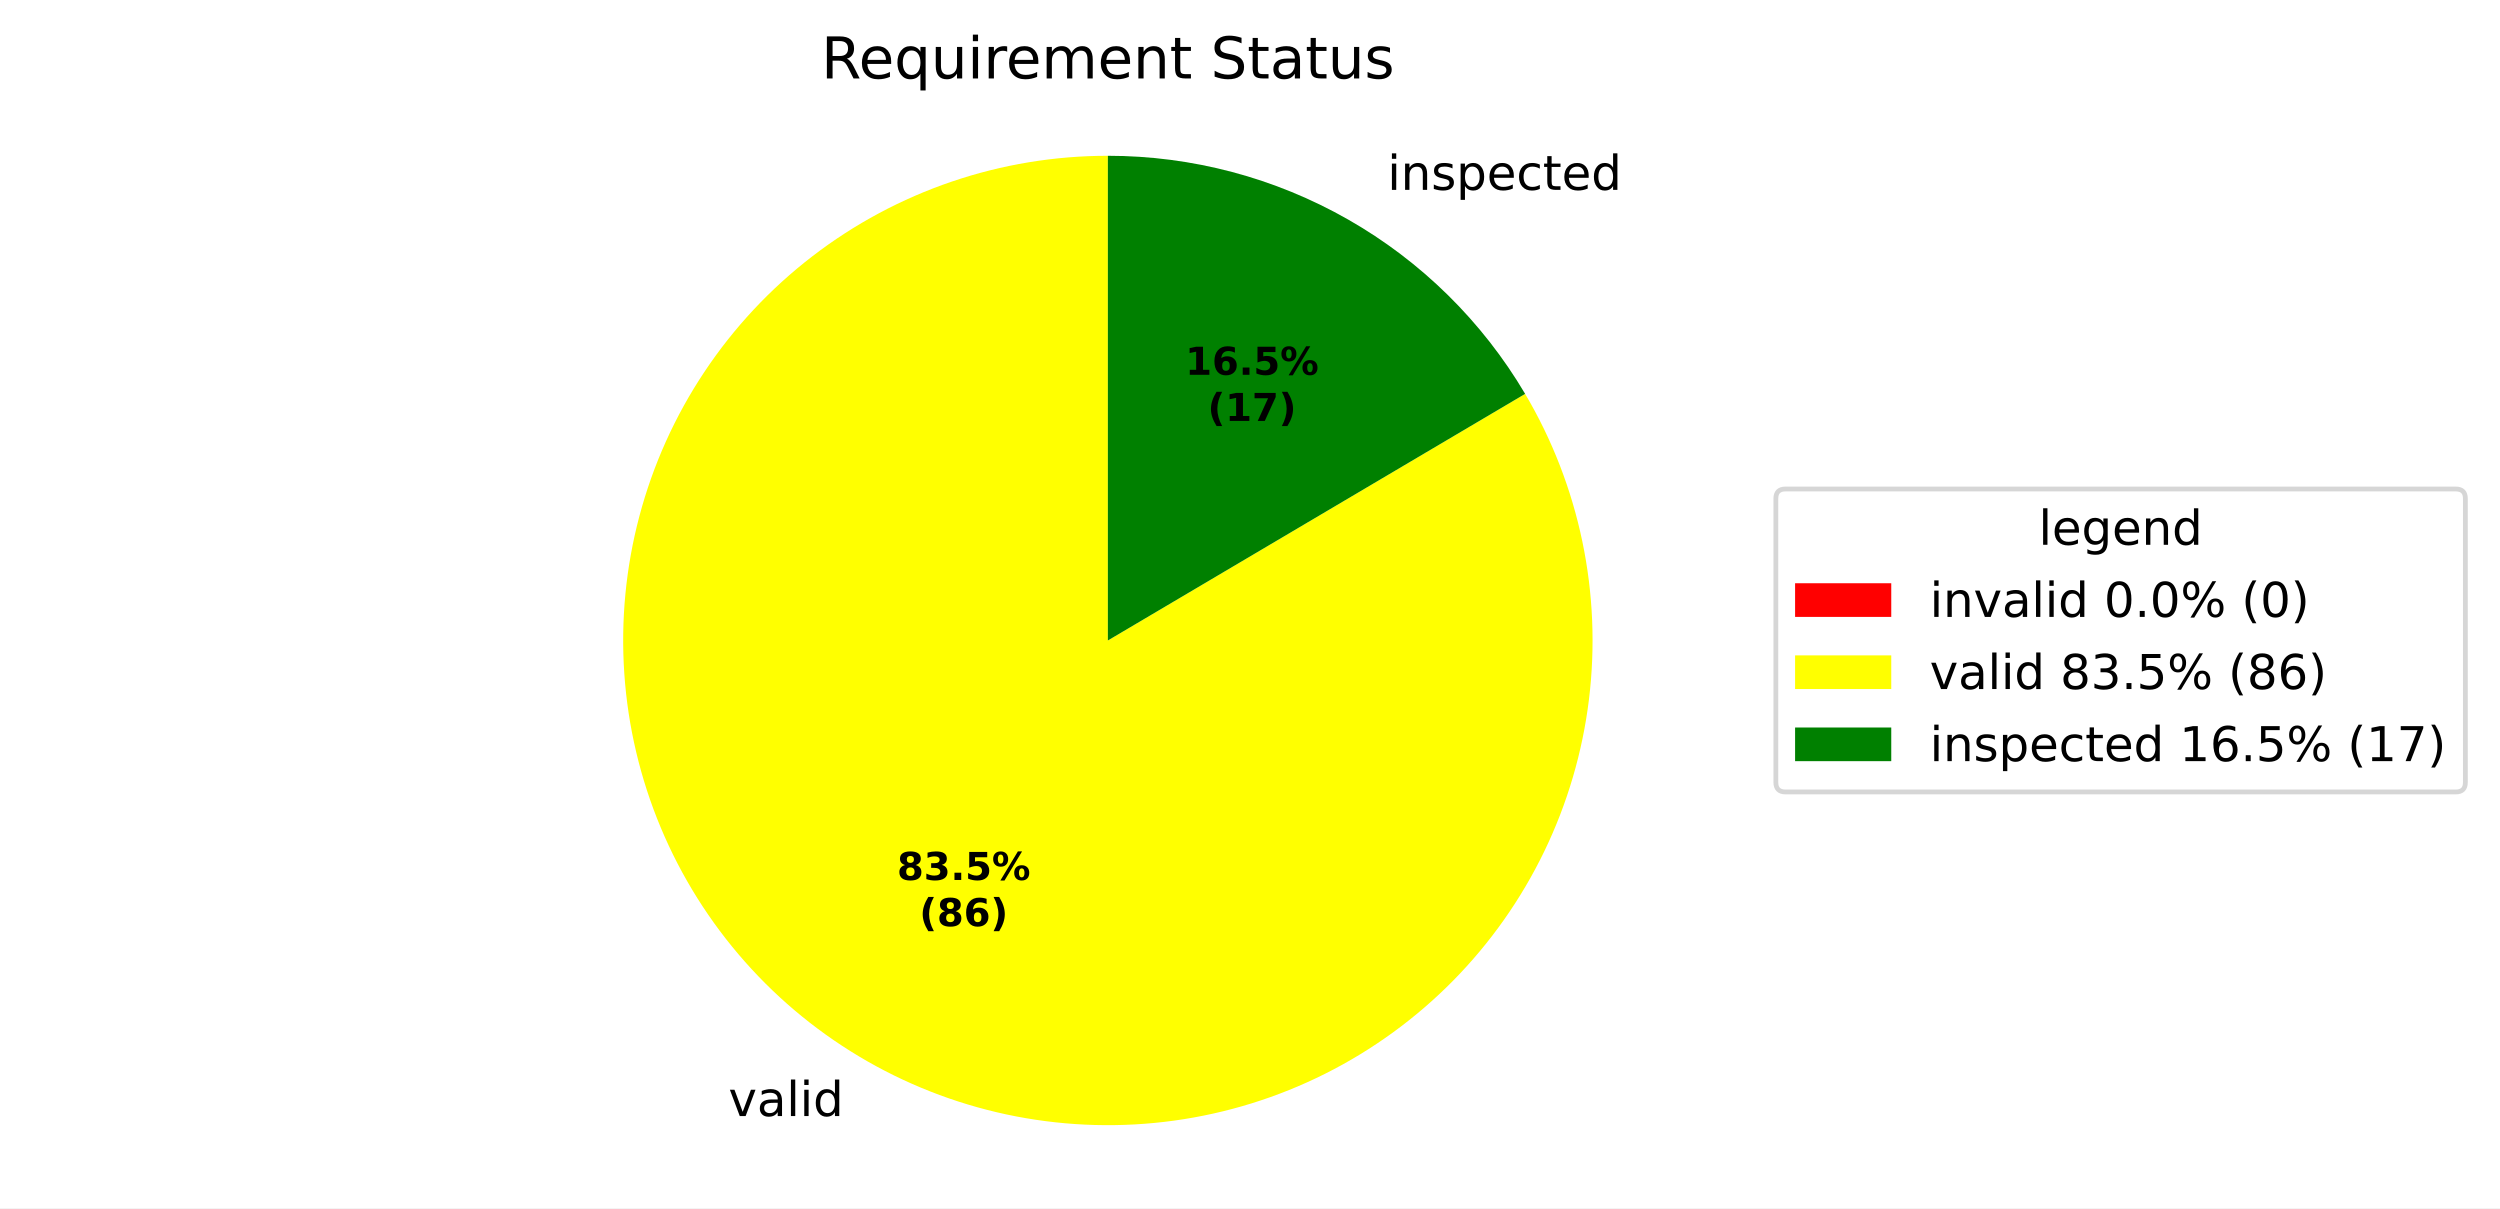
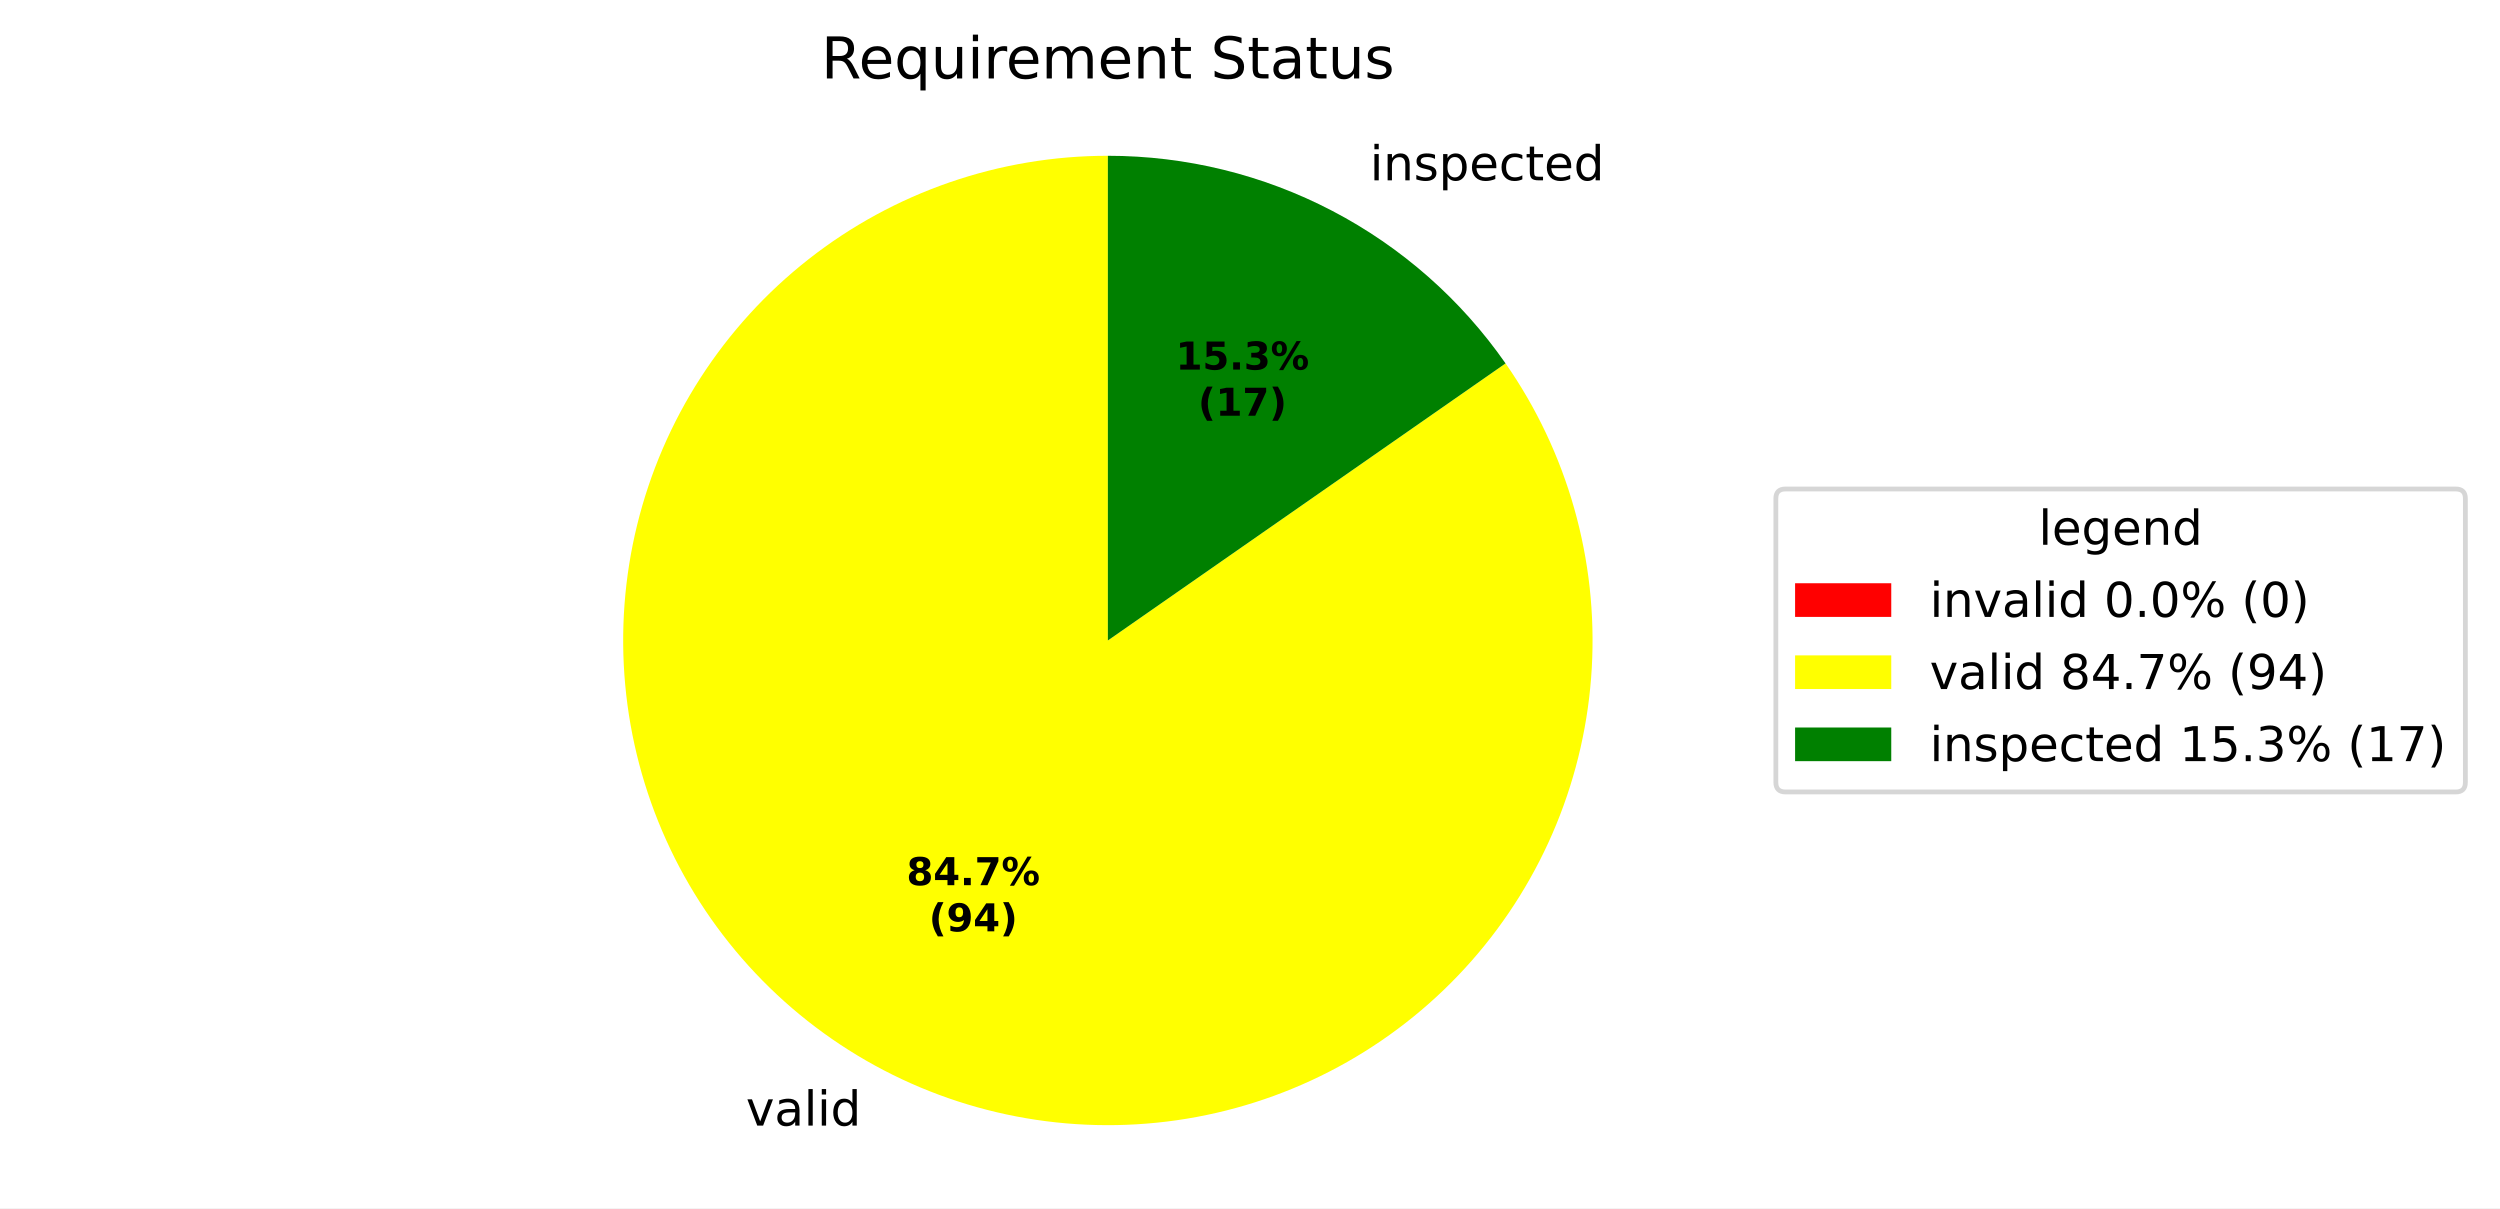
<svg xmlns="http://www.w3.org/2000/svg" xmlns:xlink="http://www.w3.org/1999/xlink" width="519.918pt" height="251.278pt" viewBox="0 0 519.918 251.278" version="1.1">
  <defs>
    <style type="text/css">*{stroke-linejoin: round; stroke-linecap: butt}</style>
  </defs>
  <g id="figure_1">
    <g id="patch_1">
      <path d="M 0 251.278  L 519.918 251.278  L 519.918 0  L 0 0  z " style="fill: #ffffff" />
    </g>
    <g id="axes_1">
      <g id="patch_2">
        <path d="M 230.4 32.398  C 230.4 32.398 230.4 32.398 230.4 32.398  L 230.4 133.198  z " style="fill: #ff0000" />
      </g>
      <g id="patch_3">
-         <path d="M 230.4 32.398  C 219.358 32.398 208.392 34.212 197.938 37.768  C 187.485 41.324 177.687 46.573 168.935 53.306  C 160.184 60.039 152.598 68.164 146.481 77.357  C 140.364 86.549 135.799 96.684 132.969 107.357  C 130.138 118.029 129.08 129.095 129.837 140.11  C 130.594 151.126 133.156 161.943 137.421 172.127  C 141.685 182.312 147.594 191.728 154.911 199.997  C 162.228 208.266 170.854 215.276 180.444 220.749  C 190.035 226.221 200.459 230.08 211.301 232.172  C 222.142 234.264 233.254 234.561 244.192 233.05  C 255.13 231.539 265.745 228.242 275.614 223.289  C 285.482 218.336 294.47 211.796 302.218 203.929  C 309.966 196.062 316.368 186.975 321.17 177.033  C 325.972 167.09 329.107 156.425 330.451 145.466  C 331.795 134.506 331.328 123.4 329.071 112.592  C 326.814 101.783 322.796 91.419 317.178 81.913  L 230.4 133.198  z " style="fill: #ffff00" />
+         <path d="M 230.4 32.398  C 219.2 32.398 208.079 34.265 197.493 37.921  C 186.907 41.577 177.004 46.972 168.192 53.884  C 159.379 60.796 151.78 69.128 145.707 78.538  C 139.634 87.948 135.171 98.305 132.503 109.182  C 129.834 120.059 128.997 131.305 130.026 142.457  C 131.055 153.609 133.935 164.512 138.548 174.718  C 143.161 184.923 149.443 194.289 157.135 202.429  C 164.827 210.569 173.822 217.371 183.75 222.554  C 193.678 227.737 204.401 231.229 215.477 232.887  C 226.553 234.545 237.829 234.346 248.839 232.297  C 259.85 230.248 270.443 226.379 280.181 220.848  C 289.92 215.317 298.669 208.201 306.068 199.794  C 313.467 191.387 319.414 181.805 323.663 171.443  C 327.912 161.081 330.405 150.083 331.039 138.901  C 331.672 127.719 330.438 116.51 327.386 105.734  C 324.335 94.958 319.509 84.766 313.107 75.577  L 230.4 133.198  z " style="fill: #ffff00" />
      </g>
      <g id="patch_4">
-         <path d="M 317.178 81.913  C 308.265 66.831 295.572 54.33 280.356 45.648  C 265.139 36.965 247.919 32.398 230.4 32.398  L 230.4 133.198  z " style="fill: #008000" />
+         <path d="M 313.107 75.577  C 303.821 62.248 291.449 51.36 277.05 43.842  C 262.65 36.325 246.644 32.398 230.4 32.398  L 230.4 133.198  z " style="fill: #008000" />
      </g>
      <g id="matplotlib.axis_1" />
      <g id="matplotlib.axis_2" />
      <g id="text_1">
-         <g transform="translate(148.3192 232.1017) scale(0.1 -0.1)">
+         <g transform="translate(151.9557 234.0875) scale(0.1 -0.1)">
          <defs>
            <path id="DejaVuSans-3" transform="scale(0.015625)" />
            <path id="DejaVuSans-59" d="M 191 3500  L 800 3500  L 1894 563  L 2988 3500  L 3597 3500  L 2284 0  L 1503 0  L 191 3500  z " transform="scale(0.015625)" />
            <path id="DejaVuSans-44" d="M 2194 1759  Q 1497 1759 1228 1600  Q 959 1441 959 1056  Q 959 750 1161 570  Q 1363 391 1709 391  Q 2188 391 2477 730  Q 2766 1069 2766 1631  L 2766 1759  L 2194 1759  z M 3341 1997  L 3341 0  L 2766 0  L 2766 531  Q 2569 213 2275 61  Q 1981 -91 1556 -91  Q 1019 -91 701 211  Q 384 513 384 1019  Q 384 1609 779 1909  Q 1175 2209 1959 2209  L 2766 2209  L 2766 2266  Q 2766 2663 2505 2880  Q 2244 3097 1772 3097  Q 1472 3097 1187 3025  Q 903 2953 641 2809  L 641 3341  Q 956 3463 1253 3523  Q 1550 3584 1831 3584  Q 2591 3584 2966 3190  Q 3341 2797 3341 1997  z " transform="scale(0.015625)" />
            <path id="DejaVuSans-4f" d="M 603 4863  L 1178 4863  L 1178 0  L 603 0  L 603 4863  z " transform="scale(0.015625)" />
            <path id="DejaVuSans-4c" d="M 603 3500  L 1178 3500  L 1178 0  L 603 0  L 603 3500  z M 603 4863  L 1178 4863  L 1178 4134  L 603 4134  L 603 4863  z " transform="scale(0.015625)" />
            <path id="DejaVuSans-47" d="M 2906 2969  L 2906 4863  L 3481 4863  L 3481 0  L 2906 0  L 2906 525  Q 2725 213 2448 61  Q 2172 -91 1784 -91  Q 1150 -91 751 415  Q 353 922 353 1747  Q 353 2572 751 3078  Q 1150 3584 1784 3584  Q 2172 3584 2448 3432  Q 2725 3281 2906 2969  z M 947 1747  Q 947 1113 1208 752  Q 1469 391 1925 391  Q 2381 391 2643 752  Q 2906 1113 2906 1747  Q 2906 2381 2643 2742  Q 2381 3103 1925 3103  Q 1469 3103 1208 2742  Q 947 2381 947 1747  z " transform="scale(0.015625)" />
          </defs>
          <use xlink:href="#DejaVuSans-3" />
          <use xlink:href="#DejaVuSans-59" transform="translate(31.78125 0)" />
          <use xlink:href="#DejaVuSans-44" transform="translate(90.96875 0)" />
          <use xlink:href="#DejaVuSans-4f" transform="translate(152.25 0)" />
          <use xlink:href="#DejaVuSans-4c" transform="translate(180.0312 0)" />
          <use xlink:href="#DejaVuSans-47" transform="translate(207.8125 0)" />
        </g>
      </g>
      <g id="text_2">
-         <g transform="translate(285.3512 39.49069) scale(0.1 -0.1)">
+         <g transform="translate(281.7146 37.50486) scale(0.1 -0.1)">
          <defs>
            <path id="DejaVuSans-51" d="M 3513 2113  L 3513 0  L 2938 0  L 2938 2094  Q 2938 2591 2744 2837  Q 2550 3084 2163 3084  Q 1697 3084 1428 2787  Q 1159 2491 1159 1978  L 1159 0  L 581 0  L 581 3500  L 1159 3500  L 1159 2956  Q 1366 3272 1645 3428  Q 1925 3584 2291 3584  Q 2894 3584 3203 3211  Q 3513 2838 3513 2113  z " transform="scale(0.015625)" />
            <path id="DejaVuSans-56" d="M 2834 3397  L 2834 2853  Q 2591 2978 2328 3040  Q 2066 3103 1784 3103  Q 1356 3103 1142 2972  Q 928 2841 928 2578  Q 928 2378 1081 2264  Q 1234 2150 1697 2047  L 1894 2003  Q 2506 1872 2764 1633  Q 3022 1394 3022 966  Q 3022 478 2636 193  Q 2250 -91 1575 -91  Q 1294 -91 989 -36  Q 684 19 347 128  L 347 722  Q 666 556 975 473  Q 1284 391 1588 391  Q 1994 391 2212 530  Q 2431 669 2431 922  Q 2431 1156 2273 1281  Q 2116 1406 1581 1522  L 1381 1569  Q 847 1681 609 1914  Q 372 2147 372 2553  Q 372 3047 722 3315  Q 1072 3584 1716 3584  Q 2034 3584 2315 3537  Q 2597 3491 2834 3397  z " transform="scale(0.015625)" />
            <path id="DejaVuSans-53" d="M 1159 525  L 1159 -1331  L 581 -1331  L 581 3500  L 1159 3500  L 1159 2969  Q 1341 3281 1617 3432  Q 1894 3584 2278 3584  Q 2916 3584 3314 3078  Q 3713 2572 3713 1747  Q 3713 922 3314 415  Q 2916 -91 2278 -91  Q 1894 -91 1617 61  Q 1341 213 1159 525  z M 3116 1747  Q 3116 2381 2855 2742  Q 2594 3103 2138 3103  Q 1681 3103 1420 2742  Q 1159 2381 1159 1747  Q 1159 1113 1420 752  Q 1681 391 2138 391  Q 2594 391 2855 752  Q 3116 1113 3116 1747  z " transform="scale(0.015625)" />
            <path id="DejaVuSans-48" d="M 3597 1894  L 3597 1613  L 953 1613  Q 991 1019 1311 708  Q 1631 397 2203 397  Q 2534 397 2845 478  Q 3156 559 3463 722  L 3463 178  Q 3153 47 2828 -22  Q 2503 -91 2169 -91  Q 1331 -91 842 396  Q 353 884 353 1716  Q 353 2575 817 3079  Q 1281 3584 2069 3584  Q 2775 3584 3186 3129  Q 3597 2675 3597 1894  z M 3022 2063  Q 3016 2534 2758 2815  Q 2500 3097 2075 3097  Q 1594 3097 1305 2825  Q 1016 2553 972 2059  L 3022 2063  z " transform="scale(0.015625)" />
            <path id="DejaVuSans-46" d="M 3122 3366  L 3122 2828  Q 2878 2963 2633 3030  Q 2388 3097 2138 3097  Q 1578 3097 1268 2742  Q 959 2388 959 1747  Q 959 1106 1268 751  Q 1578 397 2138 397  Q 2388 397 2633 464  Q 2878 531 3122 666  L 3122 134  Q 2881 22 2623 -34  Q 2366 -91 2075 -91  Q 1284 -91 818 406  Q 353 903 353 1747  Q 353 2603 823 3093  Q 1294 3584 2113 3584  Q 2378 3584 2631 3529  Q 2884 3475 3122 3366  z " transform="scale(0.015625)" />
            <path id="DejaVuSans-57" d="M 1172 4494  L 1172 3500  L 2356 3500  L 2356 3053  L 1172 3053  L 1172 1153  Q 1172 725 1289 603  Q 1406 481 1766 481  L 2356 481  L 2356 0  L 1766 0  Q 1100 0 847 248  Q 594 497 594 1153  L 594 3053  L 172 3053  L 172 3500  L 594 3500  L 594 4494  L 1172 4494  z " transform="scale(0.015625)" />
          </defs>
          <use xlink:href="#DejaVuSans-3" />
          <use xlink:href="#DejaVuSans-4c" transform="translate(31.78125 0)" />
          <use xlink:href="#DejaVuSans-51" transform="translate(59.5625 0)" />
          <use xlink:href="#DejaVuSans-56" transform="translate(122.9375 0)" />
          <use xlink:href="#DejaVuSans-53" transform="translate(175.0312 0)" />
          <use xlink:href="#DejaVuSans-48" transform="translate(238.5156 0)" />
          <use xlink:href="#DejaVuSans-46" transform="translate(300.0469 0)" />
          <use xlink:href="#DejaVuSans-57" transform="translate(355.0312 0)" />
          <use xlink:href="#DejaVuSans-48" transform="translate(394.2344 0)" />
          <use xlink:href="#DejaVuSans-47" transform="translate(455.7656 0)" />
        </g>
      </g>
      <g id="text_3">
-         <g transform="translate(186.5498 183.0057) scale(0.08 -0.08)">
+         <g transform="translate(188.5333 184.0889) scale(0.08 -0.08)">
          <defs>
            <path id="DejaVuSans-Bold-1b" d="M 2228 2088  Q 1891 2088 1709 1903  Q 1528 1719 1528 1375  Q 1528 1031 1709 848  Q 1891 666 2228 666  Q 2563 666 2741 848  Q 2919 1031 2919 1375  Q 2919 1722 2741 1905  Q 2563 2088 2228 2088  z M 1350 2484  Q 925 2613 709 2878  Q 494 3144 494 3541  Q 494 4131 934 4440  Q 1375 4750 2228 4750  Q 3075 4750 3515 4442  Q 3956 4134 3956 3541  Q 3956 3144 3739 2878  Q 3522 2613 3097 2484  Q 3572 2353 3814 2058  Q 4056 1763 4056 1313  Q 4056 619 3595 264  Q 3134 -91 2228 -91  Q 1319 -91 855 264  Q 391 619 391 1313  Q 391 1763 633 2058  Q 875 2353 1350 2484  z M 1631 3419  Q 1631 3141 1786 2991  Q 1941 2841 2228 2841  Q 2509 2841 2662 2991  Q 2816 3141 2816 3419  Q 2816 3697 2662 3845  Q 2509 3994 2228 3994  Q 1941 3994 1786 3844  Q 1631 3694 1631 3419  z " transform="scale(0.015625)" />
+             <path id="DejaVuSans-Bold-17" d="M 2356 3675  L 1038 1722  L 2356 1722  L 2356 3675  z M 2156 4666  L 3494 4666  L 3494 1722  L 4159 1722  L 4159 850  L 3494 850  L 3494 0  L 2356 0  L 2356 850  L 288 850  L 288 1881  L 2156 4666  z " transform="scale(0.015625)" />
+             <path id="DejaVuSans-Bold-11" d="M 653 1209  L 1778 1209  L 1778 0  L 653 0  L 653 1209  z " transform="scale(0.015625)" />
+             <path id="DejaVuSans-Bold-1a" d="M 428 4666  L 3944 4666  L 3944 3988  L 2125 0  L 953 0  L 2675 3781  L 428 3781  L 428 4666  z " transform="scale(0.015625)" />
+             <path id="DejaVuSans-Bold-8" d="M 4959 1925  Q 4738 1925 4616 1733  Q 4494 1541 4494 1184  Q 4494 825 4614 633  Q 4734 441 4959 441  Q 5184 441 5303 633  Q 5422 825 5422 1184  Q 5422 1541 5301 1733  Q 5181 1925 4959 1925  z M 4959 2450  Q 5541 2450 5875 2112  Q 6209 1775 6209 1184  Q 6209 594 5875 251  Q 5541 -91 4959 -91  Q 4378 -91 4042 251  Q 3706 594 3706 1184  Q 3706 1772 4042 2111  Q 4378 2450 4959 2450  z M 2094 -91  L 1403 -91  L 4319 4750  L 5013 4750  L 2094 -91  z M 1453 4750  Q 2034 4750 2367 4411  Q 2700 4072 2700 3481  Q 2700 2891 2367 2550  Q 2034 2209 1453 2209  Q 872 2209 539 2550  Q 206 2891 206 3481  Q 206 4072 539 4411  Q 872 4750 1453 4750  z M 1453 4225  Q 1228 4225 1106 4031  Q 984 3838 984 3481  Q 984 3122 1106 2926  Q 1228 2731 1453 2731  Q 1678 2731 1798 2926  Q 1919 3122 1919 3481  Q 1919 3838 1797 4031  Q 1675 4225 1453 4225  z " transform="scale(0.015625)" />
+           </defs>
+           <use xlink:href="#DejaVuSans-Bold-1b" />
+           <use xlink:href="#DejaVuSans-Bold-17" transform="translate(69.57812 0)" />
+           <use xlink:href="#DejaVuSans-Bold-11" transform="translate(139.1562 0)" />
+           <use xlink:href="#DejaVuSans-Bold-1a" transform="translate(177.1406 0)" />
+           <use xlink:href="#DejaVuSans-Bold-8" transform="translate(246.7188 0)" />
+         </g>
+         <g transform="translate(193.1877 193.6905) scale(0.08 -0.08)">
+           <defs>
+             <path id="DejaVuSans-Bold-b" d="M 2413 -844  L 1484 -844  Q 1006 -72 778 623  Q 550 1319 550 2003  Q 550 2688 779 3389  Q 1009 4091 1484 4856  L 2413 4856  Q 2013 4116 1813 3408  Q 1613 2700 1613 2009  Q 1613 1319 1811 609  Q 2009 -100 2413 -844  z " transform="scale(0.015625)" />
+             <path id="DejaVuSans-Bold-1c" d="M 641 103  L 641 966  Q 928 831 1190 764  Q 1453 697 1709 697  Q 2247 697 2547 995  Q 2847 1294 2900 1881  Q 2688 1725 2447 1647  Q 2206 1569 1925 1569  Q 1209 1569 770 1986  Q 331 2403 331 3084  Q 331 3838 820 4291  Q 1309 4744 2131 4744  Q 3044 4744 3544 4128  Q 4044 3513 4044 2388  Q 4044 1231 3459 570  Q 2875 -91 1856 -91  Q 1528 -91 1228 -42  Q 928 6 641 103  z M 2125 2350  Q 2441 2350 2600 2554  Q 2759 2759 2759 3169  Q 2759 3575 2600 3781  Q 2441 3988 2125 3988  Q 1809 3988 1650 3781  Q 1491 3575 1491 3169  Q 1491 2759 1650 2554  Q 1809 2350 2125 2350  z " transform="scale(0.015625)" />
+             <path id="DejaVuSans-Bold-c" d="M 513 -844  Q 913 -100 1113 609  Q 1313 1319 1313 2009  Q 1313 2700 1113 3408  Q 913 4116 513 4856  L 1441 4856  Q 1916 4091 2145 3389  Q 2375 2688 2375 2003  Q 2375 1319 2147 623  Q 1919 -72 1441 -844  L 513 -844  z " transform="scale(0.015625)" />
+           </defs>
+           <use xlink:href="#DejaVuSans-Bold-b" />
+           <use xlink:href="#DejaVuSans-Bold-1c" transform="translate(45.70312 0)" />
+           <use xlink:href="#DejaVuSans-Bold-17" transform="translate(115.2812 0)" />
+           <use xlink:href="#DejaVuSans-Bold-c" transform="translate(184.8594 0)" />
+         </g>
+       </g>
+       <g id="text_4">
+         <g transform="translate(244.5129 76.86203) scale(0.08 -0.08)">
+           <defs>
+             <path id="DejaVuSans-Bold-14" d="M 750 831  L 1813 831  L 1813 3847  L 722 3622  L 722 4441  L 1806 4666  L 2950 4666  L 2950 831  L 4013 831  L 4013 0  L 750 0  L 750 831  z " transform="scale(0.015625)" />
+             <path id="DejaVuSans-Bold-18" d="M 678 4666  L 3669 4666  L 3669 3781  L 1638 3781  L 1638 3059  Q 1775 3097 1914 3117  Q 2053 3138 2203 3138  Q 3056 3138 3531 2711  Q 4006 2284 4006 1522  Q 4006 766 3489 337  Q 2972 -91 2053 -91  Q 1656 -91 1267 -14  Q 878 63 494 219  L 494 1166  Q 875 947 1217 837  Q 1559 728 1863 728  Q 2300 728 2551 942  Q 2803 1156 2803 1522  Q 2803 1891 2551 2103  Q 2300 2316 1863 2316  Q 1603 2316 1309 2248  Q 1016 2181 678 2041  L 678 4666  z " transform="scale(0.015625)" />
            <path id="DejaVuSans-Bold-16" d="M 2981 2516  Q 3453 2394 3698 2092  Q 3944 1791 3944 1325  Q 3944 631 3412 270  Q 2881 -91 1863 -91  Q 1503 -91 1142 -33  Q 781 25 428 141  L 428 1069  Q 766 900 1098 814  Q 1431 728 1753 728  Q 2231 728 2486 893  Q 2741 1059 2741 1369  Q 2741 1688 2480 1852  Q 2219 2016 1709 2016  L 1228 2016  L 1228 2791  L 1734 2791  Q 2188 2791 2409 2933  Q 2631 3075 2631 3366  Q 2631 3634 2415 3781  Q 2200 3928 1806 3928  Q 1516 3928 1219 3862  Q 922 3797 628 3669  L 628 4550  Q 984 4650 1334 4700  Q 1684 4750 2022 4750  Q 2931 4750 3382 4451  Q 3834 4153 3834 3553  Q 3834 3144 3618 2883  Q 3403 2622 2981 2516  z " transform="scale(0.015625)" />
-             <path id="DejaVuSans-Bold-11" d="M 653 1209  L 1778 1209  L 1778 0  L 653 0  L 653 1209  z " transform="scale(0.015625)" />
-             <path id="DejaVuSans-Bold-18" d="M 678 4666  L 3669 4666  L 3669 3781  L 1638 3781  L 1638 3059  Q 1775 3097 1914 3117  Q 2053 3138 2203 3138  Q 3056 3138 3531 2711  Q 4006 2284 4006 1522  Q 4006 766 3489 337  Q 2972 -91 2053 -91  Q 1656 -91 1267 -14  Q 878 63 494 219  L 494 1166  Q 875 947 1217 837  Q 1559 728 1863 728  Q 2300 728 2551 942  Q 2803 1156 2803 1522  Q 2803 1891 2551 2103  Q 2300 2316 1863 2316  Q 1603 2316 1309 2248  Q 1016 2181 678 2041  L 678 4666  z " transform="scale(0.015625)" />
-             <path id="DejaVuSans-Bold-8" d="M 4959 1925  Q 4738 1925 4616 1733  Q 4494 1541 4494 1184  Q 4494 825 4614 633  Q 4734 441 4959 441  Q 5184 441 5303 633  Q 5422 825 5422 1184  Q 5422 1541 5301 1733  Q 5181 1925 4959 1925  z M 4959 2450  Q 5541 2450 5875 2112  Q 6209 1775 6209 1184  Q 6209 594 5875 251  Q 5541 -91 4959 -91  Q 4378 -91 4042 251  Q 3706 594 3706 1184  Q 3706 1772 4042 2111  Q 4378 2450 4959 2450  z M 2094 -91  L 1403 -91  L 4319 4750  L 5013 4750  L 2094 -91  z M 1453 4750  Q 2034 4750 2367 4411  Q 2700 4072 2700 3481  Q 2700 2891 2367 2550  Q 2034 2209 1453 2209  Q 872 2209 539 2550  Q 206 2891 206 3481  Q 206 4072 539 4411  Q 872 4750 1453 4750  z M 1453 4225  Q 1228 4225 1106 4031  Q 984 3838 984 3481  Q 984 3122 1106 2926  Q 1228 2731 1453 2731  Q 1678 2731 1798 2926  Q 1919 3122 1919 3481  Q 1919 3838 1797 4031  Q 1675 4225 1453 4225  z " transform="scale(0.015625)" />
-           </defs>
-           <use xlink:href="#DejaVuSans-Bold-1b" />
-           <use xlink:href="#DejaVuSans-Bold-16" transform="translate(69.57812 0)" />
+           </defs>
+           <use xlink:href="#DejaVuSans-Bold-14" />
+           <use xlink:href="#DejaVuSans-Bold-18" transform="translate(69.57812 0)" />
          <use xlink:href="#DejaVuSans-Bold-11" transform="translate(139.1562 0)" />
-           <use xlink:href="#DejaVuSans-Bold-18" transform="translate(177.1406 0)" />
+           <use xlink:href="#DejaVuSans-Bold-16" transform="translate(177.1406 0)" />
          <use xlink:href="#DejaVuSans-Bold-8" transform="translate(246.7188 0)" />
        </g>
-         <g transform="translate(191.2041 192.6073) scale(0.08 -0.08)">
-           <defs>
-             <path id="DejaVuSans-Bold-b" d="M 2413 -844  L 1484 -844  Q 1006 -72 778 623  Q 550 1319 550 2003  Q 550 2688 779 3389  Q 1009 4091 1484 4856  L 2413 4856  Q 2013 4116 1813 3408  Q 1613 2700 1613 2009  Q 1613 1319 1811 609  Q 2009 -100 2413 -844  z " transform="scale(0.015625)" />
-             <path id="DejaVuSans-Bold-19" d="M 2316 2303  Q 2000 2303 1842 2098  Q 1684 1894 1684 1484  Q 1684 1075 1842 870  Q 2000 666 2316 666  Q 2634 666 2792 870  Q 2950 1075 2950 1484  Q 2950 1894 2792 2098  Q 2634 2303 2316 2303  z M 3803 4544  L 3803 3681  Q 3506 3822 3243 3889  Q 2981 3956 2731 3956  Q 2194 3956 1894 3657  Q 1594 3359 1544 2772  Q 1750 2925 1990 3001  Q 2231 3078 2516 3078  Q 3231 3078 3670 2659  Q 4109 2241 4109 1563  Q 4109 813 3618 361  Q 3128 -91 2303 -91  Q 1394 -91 895 523  Q 397 1138 397 2266  Q 397 3422 980 4083  Q 1563 4744 2578 4744  Q 2900 4744 3203 4694  Q 3506 4644 3803 4544  z " transform="scale(0.015625)" />
-             <path id="DejaVuSans-Bold-c" d="M 513 -844  Q 913 -100 1113 609  Q 1313 1319 1313 2009  Q 1313 2700 1113 3408  Q 913 4116 513 4856  L 1441 4856  Q 1916 4091 2145 3389  Q 2375 2688 2375 2003  Q 2375 1319 2147 623  Q 1919 -72 1441 -844  L 513 -844  z " transform="scale(0.015625)" />
-           </defs>
-           <use xlink:href="#DejaVuSans-Bold-b" />
-           <use xlink:href="#DejaVuSans-Bold-1b" transform="translate(45.70312 0)" />
-           <use xlink:href="#DejaVuSans-Bold-19" transform="translate(115.2812 0)" />
-           <use xlink:href="#DejaVuSans-Bold-c" transform="translate(184.8594 0)" />
-         </g>
-       </g>
-       <g id="text_4">
-         <g transform="translate(246.4965 77.94521) scale(0.08 -0.08)">
-           <defs>
-             <path id="DejaVuSans-Bold-14" d="M 750 831  L 1813 831  L 1813 3847  L 722 3622  L 722 4441  L 1806 4666  L 2950 4666  L 2950 831  L 4013 831  L 4013 0  L 750 0  L 750 831  z " transform="scale(0.015625)" />
-           </defs>
-           <use xlink:href="#DejaVuSans-Bold-14" />
-           <use xlink:href="#DejaVuSans-Bold-19" transform="translate(69.57812 0)" />
-           <use xlink:href="#DejaVuSans-Bold-11" transform="translate(139.1562 0)" />
-           <use xlink:href="#DejaVuSans-Bold-18" transform="translate(177.1406 0)" />
-           <use xlink:href="#DejaVuSans-Bold-8" transform="translate(246.7188 0)" />
-         </g>
-         <g transform="translate(251.1509 87.54677) scale(0.08 -0.08)">
-           <defs>
-             <path id="DejaVuSans-Bold-1a" d="M 428 4666  L 3944 4666  L 3944 3988  L 2125 0  L 953 0  L 2675 3781  L 428 3781  L 428 4666  z " transform="scale(0.015625)" />
-           </defs>
+         <g transform="translate(249.1673 86.46359) scale(0.08 -0.08)">
          <use xlink:href="#DejaVuSans-Bold-b" />
          <use xlink:href="#DejaVuSans-Bold-14" transform="translate(45.70312 0)" />
          <use xlink:href="#DejaVuSans-Bold-1a" transform="translate(115.2812 0)" />
          <use xlink:href="#DejaVuSans-Bold-c" transform="translate(184.8594 0)" />
        </g>
      </g>
      <g id="text_5">
        <g transform="translate(170.7872 16.31812) scale(0.12 -0.12)">
          <defs>
            <path id="DejaVuSans-35" d="M 2841 2188  Q 3044 2119 3236 1894  Q 3428 1669 3622 1275  L 4263 0  L 3584 0  L 2988 1197  Q 2756 1666 2539 1819  Q 2322 1972 1947 1972  L 1259 1972  L 1259 0  L 628 0  L 628 4666  L 2053 4666  Q 2853 4666 3247 4331  Q 3641 3997 3641 3322  Q 3641 2881 3436 2590  Q 3231 2300 2841 2188  z M 1259 4147  L 1259 2491  L 2053 2491  Q 2509 2491 2742 2702  Q 2975 2913 2975 3322  Q 2975 3731 2742 3939  Q 2509 4147 2053 4147  L 1259 4147  z " transform="scale(0.015625)" />
            <path id="DejaVuSans-54" d="M 947 1747  Q 947 1113 1208 752  Q 1469 391 1925 391  Q 2381 391 2643 752  Q 2906 1113 2906 1747  Q 2906 2381 2643 2742  Q 2381 3103 1925 3103  Q 1469 3103 1208 2742  Q 947 2381 947 1747  z M 2906 525  Q 2725 213 2448 61  Q 2172 -91 1784 -91  Q 1150 -91 751 415  Q 353 922 353 1747  Q 353 2572 751 3078  Q 1150 3584 1784 3584  Q 2172 3584 2448 3432  Q 2725 3281 2906 2969  L 2906 3500  L 3481 3500  L 3481 -1331  L 2906 -1331  L 2906 525  z " transform="scale(0.015625)" />
            <path id="DejaVuSans-58" d="M 544 1381  L 544 3500  L 1119 3500  L 1119 1403  Q 1119 906 1312 657  Q 1506 409 1894 409  Q 2359 409 2629 706  Q 2900 1003 2900 1516  L 2900 3500  L 3475 3500  L 3475 0  L 2900 0  L 2900 538  Q 2691 219 2414 64  Q 2138 -91 1772 -91  Q 1169 -91 856 284  Q 544 659 544 1381  z M 1991 3584  L 1991 3584  z " transform="scale(0.015625)" />
            <path id="DejaVuSans-55" d="M 2631 2963  Q 2534 3019 2420 3045  Q 2306 3072 2169 3072  Q 1681 3072 1420 2755  Q 1159 2438 1159 1844  L 1159 0  L 581 0  L 581 3500  L 1159 3500  L 1159 2956  Q 1341 3275 1631 3429  Q 1922 3584 2338 3584  Q 2397 3584 2469 3576  Q 2541 3569 2628 3553  L 2631 2963  z " transform="scale(0.015625)" />
            <path id="DejaVuSans-50" d="M 3328 2828  Q 3544 3216 3844 3400  Q 4144 3584 4550 3584  Q 5097 3584 5394 3201  Q 5691 2819 5691 2113  L 5691 0  L 5113 0  L 5113 2094  Q 5113 2597 4934 2840  Q 4756 3084 4391 3084  Q 3944 3084 3684 2787  Q 3425 2491 3425 1978  L 3425 0  L 2847 0  L 2847 2094  Q 2847 2600 2669 2842  Q 2491 3084 2119 3084  Q 1678 3084 1418 2786  Q 1159 2488 1159 1978  L 1159 0  L 581 0  L 581 3500  L 1159 3500  L 1159 2956  Q 1356 3278 1631 3431  Q 1906 3584 2284 3584  Q 2666 3584 2933 3390  Q 3200 3197 3328 2828  z " transform="scale(0.015625)" />
            <path id="DejaVuSans-36" d="M 3425 4513  L 3425 3897  Q 3066 4069 2747 4153  Q 2428 4238 2131 4238  Q 1616 4238 1336 4038  Q 1056 3838 1056 3469  Q 1056 3159 1242 3001  Q 1428 2844 1947 2747  L 2328 2669  Q 3034 2534 3370 2195  Q 3706 1856 3706 1288  Q 3706 609 3251 259  Q 2797 -91 1919 -91  Q 1588 -91 1214 -16  Q 841 59 441 206  L 441 856  Q 825 641 1194 531  Q 1563 422 1919 422  Q 2459 422 2753 634  Q 3047 847 3047 1241  Q 3047 1584 2836 1778  Q 2625 1972 2144 2069  L 1759 2144  Q 1053 2284 737 2584  Q 422 2884 422 3419  Q 422 4038 858 4394  Q 1294 4750 2059 4750  Q 2388 4750 2728 4690  Q 3069 4631 3425 4513  z " transform="scale(0.015625)" />
          </defs>
          <use xlink:href="#DejaVuSans-35" />
          <use xlink:href="#DejaVuSans-48" transform="translate(65 0)" />
          <use xlink:href="#DejaVuSans-54" transform="translate(126.5312 0)" />
          <use xlink:href="#DejaVuSans-58" transform="translate(190.0156 0)" />
          <use xlink:href="#DejaVuSans-4c" transform="translate(253.3906 0)" />
          <use xlink:href="#DejaVuSans-55" transform="translate(281.1719 0)" />
          <use xlink:href="#DejaVuSans-48" transform="translate(320.0781 0)" />
          <use xlink:href="#DejaVuSans-50" transform="translate(381.6094 0)" />
          <use xlink:href="#DejaVuSans-48" transform="translate(479.0156 0)" />
          <use xlink:href="#DejaVuSans-51" transform="translate(540.5469 0)" />
          <use xlink:href="#DejaVuSans-57" transform="translate(603.9219 0)" />
          <use xlink:href="#DejaVuSans-3" transform="translate(643.125 0)" />
          <use xlink:href="#DejaVuSans-36" transform="translate(674.9062 0)" />
          <use xlink:href="#DejaVuSans-57" transform="translate(738.3906 0)" />
          <use xlink:href="#DejaVuSans-44" transform="translate(777.5938 0)" />
          <use xlink:href="#DejaVuSans-57" transform="translate(838.875 0)" />
          <use xlink:href="#DejaVuSans-58" transform="translate(878.0781 0)" />
          <use xlink:href="#DejaVuSans-56" transform="translate(941.4531 0)" />
        </g>
      </g>
      <g id="legend_1">
        <g id="patch_5">
          <path d="M 371.32 164.7  L 510.718 164.7  Q 512.718 164.7 512.718 162.7  L 512.718 103.697  Q 512.718 101.697 510.718 101.697  L 371.32 101.697  Q 369.32 101.697 369.32 103.697  L 369.32 162.7  Q 369.32 164.7 371.32 164.7  z " style="fill: #ffffff; opacity: 0.8; stroke: #cccccc; stroke-linejoin: miter" />
        </g>
        <g id="text_6">
          <g transform="translate(423.9598 113.295) scale(0.1 -0.1)">
            <defs>
              <path id="DejaVuSans-4a" d="M 2906 1791  Q 2906 2416 2648 2759  Q 2391 3103 1925 3103  Q 1463 3103 1205 2759  Q 947 2416 947 1791  Q 947 1169 1205 825  Q 1463 481 1925 481  Q 2391 481 2648 825  Q 2906 1169 2906 1791  z M 3481 434  Q 3481 -459 3084 -895  Q 2688 -1331 1869 -1331  Q 1566 -1331 1297 -1286  Q 1028 -1241 775 -1147  L 775 -588  Q 1028 -725 1275 -790  Q 1522 -856 1778 -856  Q 2344 -856 2625 -561  Q 2906 -266 2906 331  L 2906 616  Q 2728 306 2450 153  Q 2172 0 1784 0  Q 1141 0 747 490  Q 353 981 353 1791  Q 353 2603 747 3093  Q 1141 3584 1784 3584  Q 2172 3584 2450 3431  Q 2728 3278 2906 2969  L 2906 3500  L 3481 3500  L 3481 434  z " transform="scale(0.015625)" />
            </defs>
            <use xlink:href="#DejaVuSans-4f" />
            <use xlink:href="#DejaVuSans-48" transform="translate(27.78125 0)" />
            <use xlink:href="#DejaVuSans-4a" transform="translate(89.3125 0)" />
            <use xlink:href="#DejaVuSans-48" transform="translate(152.7969 0)" />
            <use xlink:href="#DejaVuSans-51" transform="translate(214.3281 0)" />
            <use xlink:href="#DejaVuSans-47" transform="translate(277.7031 0)" />
          </g>
        </g>
        <g id="patch_6">
          <path d="M 373.32 128.296  L 393.32 128.296  L 393.32 121.296  L 373.32 121.296  z " style="fill: #ff0000" />
        </g>
        <g id="text_7">
          <g transform="translate(401.32 128.2958) scale(0.1 -0.1)">
            <defs>
              <path id="DejaVuSans-13" d="M 2034 4250  Q 1547 4250 1301 3770  Q 1056 3291 1056 2328  Q 1056 1369 1301 889  Q 1547 409 2034 409  Q 2525 409 2770 889  Q 3016 1369 3016 2328  Q 3016 3291 2770 3770  Q 2525 4250 2034 4250  z M 2034 4750  Q 2819 4750 3233 4129  Q 3647 3509 3647 2328  Q 3647 1150 3233 529  Q 2819 -91 2034 -91  Q 1250 -91 836 529  Q 422 1150 422 2328  Q 422 3509 836 4129  Q 1250 4750 2034 4750  z " transform="scale(0.015625)" />
              <path id="DejaVuSans-11" d="M 684 794  L 1344 794  L 1344 0  L 684 0  L 684 794  z " transform="scale(0.015625)" />
              <path id="DejaVuSans-8" d="M 4653 2053  Q 4381 2053 4226 1822  Q 4072 1591 4072 1178  Q 4072 772 4226 539  Q 4381 306 4653 306  Q 4919 306 5073 539  Q 5228 772 5228 1178  Q 5228 1588 5073 1820  Q 4919 2053 4653 2053  z M 4653 2450  Q 5147 2450 5437 2106  Q 5728 1763 5728 1178  Q 5728 594 5436 251  Q 5144 -91 4653 -91  Q 4153 -91 3862 251  Q 3572 594 3572 1178  Q 3572 1766 3864 2108  Q 4156 2450 4653 2450  z M 1428 4353  Q 1159 4353 1004 4120  Q 850 3888 850 3481  Q 850 3069 1003 2837  Q 1156 2606 1428 2606  Q 1700 2606 1854 2837  Q 2009 3069 2009 3481  Q 2009 3884 1853 4118  Q 1697 4353 1428 4353  z M 4250 4750  L 4750 4750  L 1831 -91  L 1331 -91  L 4250 4750  z M 1428 4750  Q 1922 4750 2215 4408  Q 2509 4066 2509 3481  Q 2509 2891 2217 2550  Q 1925 2209 1428 2209  Q 931 2209 642 2551  Q 353 2894 353 3481  Q 353 4063 643 4406  Q 934 4750 1428 4750  z " transform="scale(0.015625)" />
              <path id="DejaVuSans-b" d="M 1984 4856  Q 1566 4138 1362 3434  Q 1159 2731 1159 2009  Q 1159 1288 1364 580  Q 1569 -128 1984 -844  L 1484 -844  Q 1016 -109 783 600  Q 550 1309 550 2009  Q 550 2706 781 3412  Q 1013 4119 1484 4856  L 1984 4856  z " transform="scale(0.015625)" />
              <path id="DejaVuSans-c" d="M 513 4856  L 1013 4856  Q 1481 4119 1714 3412  Q 1947 2706 1947 2009  Q 1947 1309 1714 600  Q 1481 -109 1013 -844  L 513 -844  Q 928 -128 1133 580  Q 1338 1288 1338 2009  Q 1338 2731 1133 3434  Q 928 4138 513 4856  z " transform="scale(0.015625)" />
            </defs>
            <use xlink:href="#DejaVuSans-4c" />
            <use xlink:href="#DejaVuSans-51" transform="translate(27.78125 0)" />
            <use xlink:href="#DejaVuSans-59" transform="translate(91.15625 0)" />
            <use xlink:href="#DejaVuSans-44" transform="translate(150.3438 0)" />
            <use xlink:href="#DejaVuSans-4f" transform="translate(211.625 0)" />
            <use xlink:href="#DejaVuSans-4c" transform="translate(239.4062 0)" />
            <use xlink:href="#DejaVuSans-47" transform="translate(267.1875 0)" />
            <use xlink:href="#DejaVuSans-3" transform="translate(330.6719 0)" />
            <use xlink:href="#DejaVuSans-13" transform="translate(362.4531 0)" />
            <use xlink:href="#DejaVuSans-11" transform="translate(426.0781 0)" />
            <use xlink:href="#DejaVuSans-13" transform="translate(457.8594 0)" />
            <use xlink:href="#DejaVuSans-8" transform="translate(521.4844 0)" />
            <use xlink:href="#DejaVuSans-3" transform="translate(616.5 0)" />
            <use xlink:href="#DejaVuSans-b" transform="translate(648.2812 0)" />
            <use xlink:href="#DejaVuSans-13" transform="translate(687.2969 0)" />
            <use xlink:href="#DejaVuSans-c" transform="translate(750.9219 0)" />
          </g>
        </g>
        <g id="patch_7">
          <path d="M 373.32 143.297  L 393.32 143.297  L 393.32 136.297  L 373.32 136.297  z " style="fill: #ffff00" />
        </g>
        <g id="text_8">
          <g transform="translate(401.32 143.2966) scale(0.1 -0.1)">
            <defs>
              <path id="DejaVuSans-1b" d="M 2034 2216  Q 1584 2216 1326 1975  Q 1069 1734 1069 1313  Q 1069 891 1326 650  Q 1584 409 2034 409  Q 2484 409 2743 651  Q 3003 894 3003 1313  Q 3003 1734 2745 1975  Q 2488 2216 2034 2216  z M 1403 2484  Q 997 2584 770 2862  Q 544 3141 544 3541  Q 544 4100 942 4425  Q 1341 4750 2034 4750  Q 2731 4750 3128 4425  Q 3525 4100 3525 3541  Q 3525 3141 3298 2862  Q 3072 2584 2669 2484  Q 3125 2378 3379 2068  Q 3634 1759 3634 1313  Q 3634 634 3220 271  Q 2806 -91 2034 -91  Q 1263 -91 848 271  Q 434 634 434 1313  Q 434 1759 690 2068  Q 947 2378 1403 2484  z M 1172 3481  Q 1172 3119 1398 2916  Q 1625 2713 2034 2713  Q 2441 2713 2670 2916  Q 2900 3119 2900 3481  Q 2900 3844 2670 4047  Q 2441 4250 2034 4250  Q 1625 4250 1398 4047  Q 1172 3844 1172 3481  z " transform="scale(0.015625)" />
-               <path id="DejaVuSans-16" d="M 2597 2516  Q 3050 2419 3304 2112  Q 3559 1806 3559 1356  Q 3559 666 3084 287  Q 2609 -91 1734 -91  Q 1441 -91 1130 -33  Q 819 25 488 141  L 488 750  Q 750 597 1062 519  Q 1375 441 1716 441  Q 2309 441 2620 675  Q 2931 909 2931 1356  Q 2931 1769 2642 2001  Q 2353 2234 1838 2234  L 1294 2234  L 1294 2753  L 1863 2753  Q 2328 2753 2575 2939  Q 2822 3125 2822 3475  Q 2822 3834 2567 4026  Q 2313 4219 1838 4219  Q 1578 4219 1281 4162  Q 984 4106 628 3988  L 628 4550  Q 988 4650 1302 4700  Q 1616 4750 1894 4750  Q 2613 4750 3031 4423  Q 3450 4097 3450 3541  Q 3450 3153 3228 2886  Q 3006 2619 2597 2516  z " transform="scale(0.015625)" />
-               <path id="DejaVuSans-18" d="M 691 4666  L 3169 4666  L 3169 4134  L 1269 4134  L 1269 2991  Q 1406 3038 1543 3061  Q 1681 3084 1819 3084  Q 2600 3084 3056 2656  Q 3513 2228 3513 1497  Q 3513 744 3044 326  Q 2575 -91 1722 -91  Q 1428 -91 1123 -41  Q 819 9 494 109  L 494 744  Q 775 591 1075 516  Q 1375 441 1709 441  Q 2250 441 2565 725  Q 2881 1009 2881 1497  Q 2881 1984 2565 2268  Q 2250 2553 1709 2553  Q 1456 2553 1204 2497  Q 953 2441 691 2322  L 691 4666  z " transform="scale(0.015625)" />
-               <path id="DejaVuSans-19" d="M 2113 2584  Q 1688 2584 1439 2293  Q 1191 2003 1191 1497  Q 1191 994 1439 701  Q 1688 409 2113 409  Q 2538 409 2786 701  Q 3034 994 3034 1497  Q 3034 2003 2786 2293  Q 2538 2584 2113 2584  z M 3366 4563  L 3366 3988  Q 3128 4100 2886 4159  Q 2644 4219 2406 4219  Q 1781 4219 1451 3797  Q 1122 3375 1075 2522  Q 1259 2794 1537 2939  Q 1816 3084 2150 3084  Q 2853 3084 3261 2657  Q 3669 2231 3669 1497  Q 3669 778 3244 343  Q 2819 -91 2113 -91  Q 1303 -91 875 529  Q 447 1150 447 2328  Q 447 3434 972 4092  Q 1497 4750 2381 4750  Q 2619 4750 2861 4703  Q 3103 4656 3366 4563  z " transform="scale(0.015625)" />
+               <path id="DejaVuSans-17" d="M 2419 4116  L 825 1625  L 2419 1625  L 2419 4116  z M 2253 4666  L 3047 4666  L 3047 1625  L 3713 1625  L 3713 1100  L 3047 1100  L 3047 0  L 2419 0  L 2419 1100  L 313 1100  L 313 1709  L 2253 4666  z " transform="scale(0.015625)" />
+               <path id="DejaVuSans-1a" d="M 525 4666  L 3525 4666  L 3525 4397  L 1831 0  L 1172 0  L 2766 4134  L 525 4134  L 525 4666  z " transform="scale(0.015625)" />
+               <path id="DejaVuSans-1c" d="M 703 97  L 703 672  Q 941 559 1184 500  Q 1428 441 1663 441  Q 2288 441 2617 861  Q 2947 1281 2994 2138  Q 2813 1869 2534 1725  Q 2256 1581 1919 1581  Q 1219 1581 811 2004  Q 403 2428 403 3163  Q 403 3881 828 4315  Q 1253 4750 1959 4750  Q 2769 4750 3195 4129  Q 3622 3509 3622 2328  Q 3622 1225 3098 567  Q 2575 -91 1691 -91  Q 1453 -91 1209 -44  Q 966 3 703 97  z M 1959 2075  Q 2384 2075 2632 2365  Q 2881 2656 2881 3163  Q 2881 3666 2632 3958  Q 2384 4250 1959 4250  Q 1534 4250 1286 3958  Q 1038 3666 1038 3163  Q 1038 2656 1286 2365  Q 1534 2075 1959 2075  z " transform="scale(0.015625)" />
            </defs>
            <use xlink:href="#DejaVuSans-59" />
            <use xlink:href="#DejaVuSans-44" transform="translate(59.1875 0)" />
            <use xlink:href="#DejaVuSans-4f" transform="translate(120.4688 0)" />
            <use xlink:href="#DejaVuSans-4c" transform="translate(148.25 0)" />
            <use xlink:href="#DejaVuSans-47" transform="translate(176.0312 0)" />
            <use xlink:href="#DejaVuSans-3" transform="translate(239.5156 0)" />
            <use xlink:href="#DejaVuSans-1b" transform="translate(271.2969 0)" />
-             <use xlink:href="#DejaVuSans-16" transform="translate(334.9219 0)" />
+             <use xlink:href="#DejaVuSans-17" transform="translate(334.9219 0)" />
            <use xlink:href="#DejaVuSans-11" transform="translate(398.5469 0)" />
-             <use xlink:href="#DejaVuSans-18" transform="translate(430.3281 0)" />
+             <use xlink:href="#DejaVuSans-1a" transform="translate(430.3281 0)" />
            <use xlink:href="#DejaVuSans-8" transform="translate(493.9531 0)" />
            <use xlink:href="#DejaVuSans-3" transform="translate(588.9688 0)" />
            <use xlink:href="#DejaVuSans-b" transform="translate(620.75 0)" />
-             <use xlink:href="#DejaVuSans-1b" transform="translate(659.7656 0)" />
-             <use xlink:href="#DejaVuSans-19" transform="translate(723.3906 0)" />
+             <use xlink:href="#DejaVuSans-1c" transform="translate(659.7656 0)" />
+             <use xlink:href="#DejaVuSans-17" transform="translate(723.3906 0)" />
            <use xlink:href="#DejaVuSans-c" transform="translate(787.0156 0)" />
          </g>
        </g>
        <g id="patch_8">
          <path d="M 373.32 158.297  L 393.32 158.297  L 393.32 151.297  L 373.32 151.297  z " style="fill: #008000" />
        </g>
        <g id="text_9">
          <g transform="translate(401.32 158.2973) scale(0.1 -0.1)">
            <defs>
              <path id="DejaVuSans-14" d="M 794 531  L 1825 531  L 1825 4091  L 703 3866  L 703 4441  L 1819 4666  L 2450 4666  L 2450 531  L 3481 531  L 3481 0  L 794 0  L 794 531  z " transform="scale(0.015625)" />
-               <path id="DejaVuSans-1a" d="M 525 4666  L 3525 4666  L 3525 4397  L 1831 0  L 1172 0  L 2766 4134  L 525 4134  L 525 4666  z " transform="scale(0.015625)" />
+               <path id="DejaVuSans-18" d="M 691 4666  L 3169 4666  L 3169 4134  L 1269 4134  L 1269 2991  Q 1406 3038 1543 3061  Q 1681 3084 1819 3084  Q 2600 3084 3056 2656  Q 3513 2228 3513 1497  Q 3513 744 3044 326  Q 2575 -91 1722 -91  Q 1428 -91 1123 -41  Q 819 9 494 109  L 494 744  Q 775 591 1075 516  Q 1375 441 1709 441  Q 2250 441 2565 725  Q 2881 1009 2881 1497  Q 2881 1984 2565 2268  Q 2250 2553 1709 2553  Q 1456 2553 1204 2497  Q 953 2441 691 2322  L 691 4666  z " transform="scale(0.015625)" />
+               <path id="DejaVuSans-16" d="M 2597 2516  Q 3050 2419 3304 2112  Q 3559 1806 3559 1356  Q 3559 666 3084 287  Q 2609 -91 1734 -91  Q 1441 -91 1130 -33  Q 819 25 488 141  L 488 750  Q 750 597 1062 519  Q 1375 441 1716 441  Q 2309 441 2620 675  Q 2931 909 2931 1356  Q 2931 1769 2642 2001  Q 2353 2234 1838 2234  L 1294 2234  L 1294 2753  L 1863 2753  Q 2328 2753 2575 2939  Q 2822 3125 2822 3475  Q 2822 3834 2567 4026  Q 2313 4219 1838 4219  Q 1578 4219 1281 4162  Q 984 4106 628 3988  L 628 4550  Q 988 4650 1302 4700  Q 1616 4750 1894 4750  Q 2613 4750 3031 4423  Q 3450 4097 3450 3541  Q 3450 3153 3228 2886  Q 3006 2619 2597 2516  z " transform="scale(0.015625)" />
            </defs>
            <use xlink:href="#DejaVuSans-4c" />
            <use xlink:href="#DejaVuSans-51" transform="translate(27.78125 0)" />
            <use xlink:href="#DejaVuSans-56" transform="translate(91.15625 0)" />
            <use xlink:href="#DejaVuSans-53" transform="translate(143.25 0)" />
            <use xlink:href="#DejaVuSans-48" transform="translate(206.7344 0)" />
            <use xlink:href="#DejaVuSans-46" transform="translate(268.2656 0)" />
            <use xlink:href="#DejaVuSans-57" transform="translate(323.25 0)" />
            <use xlink:href="#DejaVuSans-48" transform="translate(362.4531 0)" />
            <use xlink:href="#DejaVuSans-47" transform="translate(423.9844 0)" />
            <use xlink:href="#DejaVuSans-3" transform="translate(487.4688 0)" />
            <use xlink:href="#DejaVuSans-14" transform="translate(519.25 0)" />
-             <use xlink:href="#DejaVuSans-19" transform="translate(582.875 0)" />
+             <use xlink:href="#DejaVuSans-18" transform="translate(582.875 0)" />
            <use xlink:href="#DejaVuSans-11" transform="translate(646.5 0)" />
-             <use xlink:href="#DejaVuSans-18" transform="translate(678.2812 0)" />
+             <use xlink:href="#DejaVuSans-16" transform="translate(678.2812 0)" />
            <use xlink:href="#DejaVuSans-8" transform="translate(741.9062 0)" />
            <use xlink:href="#DejaVuSans-3" transform="translate(836.9219 0)" />
            <use xlink:href="#DejaVuSans-b" transform="translate(868.7031 0)" />
            <use xlink:href="#DejaVuSans-14" transform="translate(907.7188 0)" />
            <use xlink:href="#DejaVuSans-1a" transform="translate(971.3438 0)" />
            <use xlink:href="#DejaVuSans-c" transform="translate(1034.969 0)" />
          </g>
        </g>
      </g>
    </g>
  </g>
</svg>
